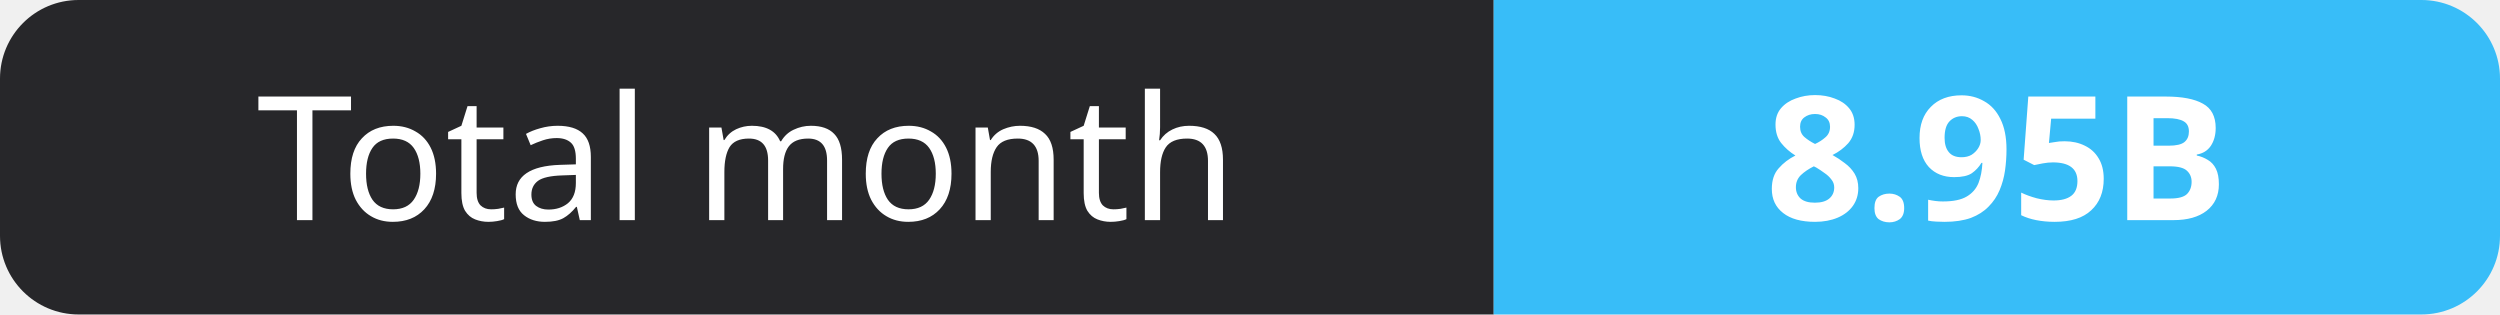
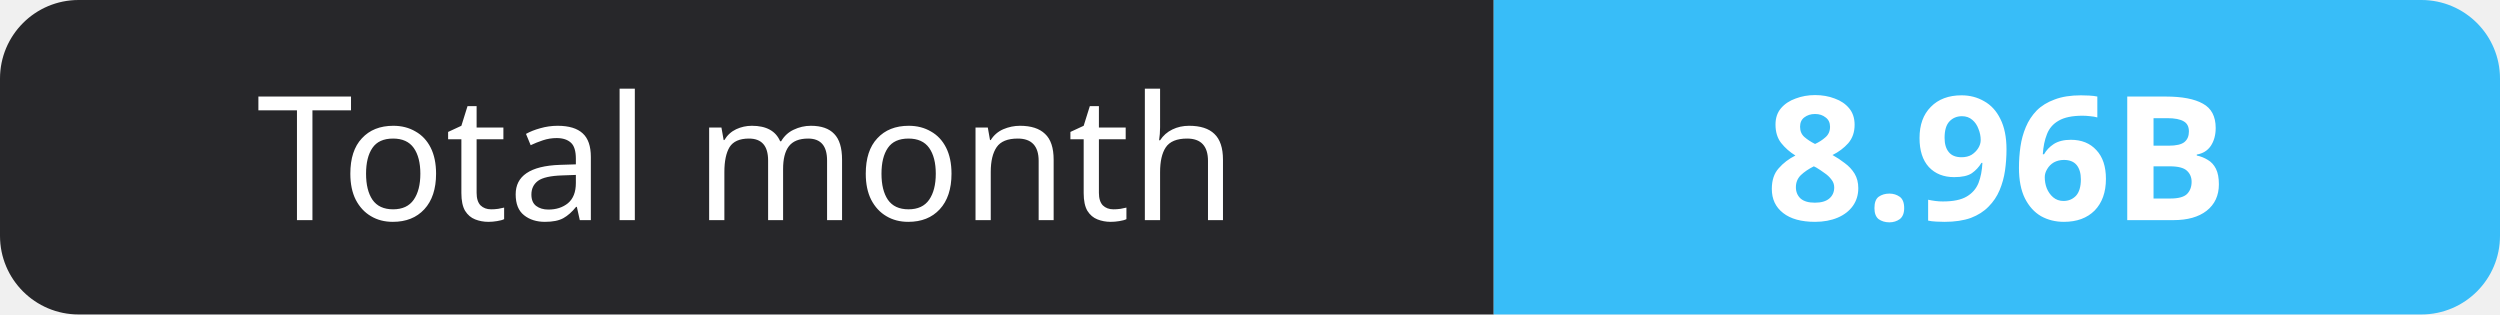
- <svg xmlns="http://www.w3.org/2000/svg" width="159" height="20" role="img" aria-label="Total month: 8.95B">
+ <svg xmlns="http://www.w3.org/2000/svg" width="159" height="20" role="img" aria-label="Total month: 8.96B">
  <clipPath id="r">
    <rect width="159" height="20" rx="5" fill="#fff" />
  </clipPath>
  <g clip-path="url(#r)">
    <rect width="95" height="20" fill="#27272a" />
    <rect x="95" width="64" height="20" fill="#38bdf8" />
  </g>
  <g fill="#fff" text-anchor="middle" font-family="Verdana,Geneva,sans-serif" font-size="11">
    <text x="47.5" y="14">Total month</text>
-     <text x="127.0" y="14" font-weight="700">8.95B</text>
+     <text x="127.0" y="14" font-weight="700">8.96B</text>
  </g>
</svg>
